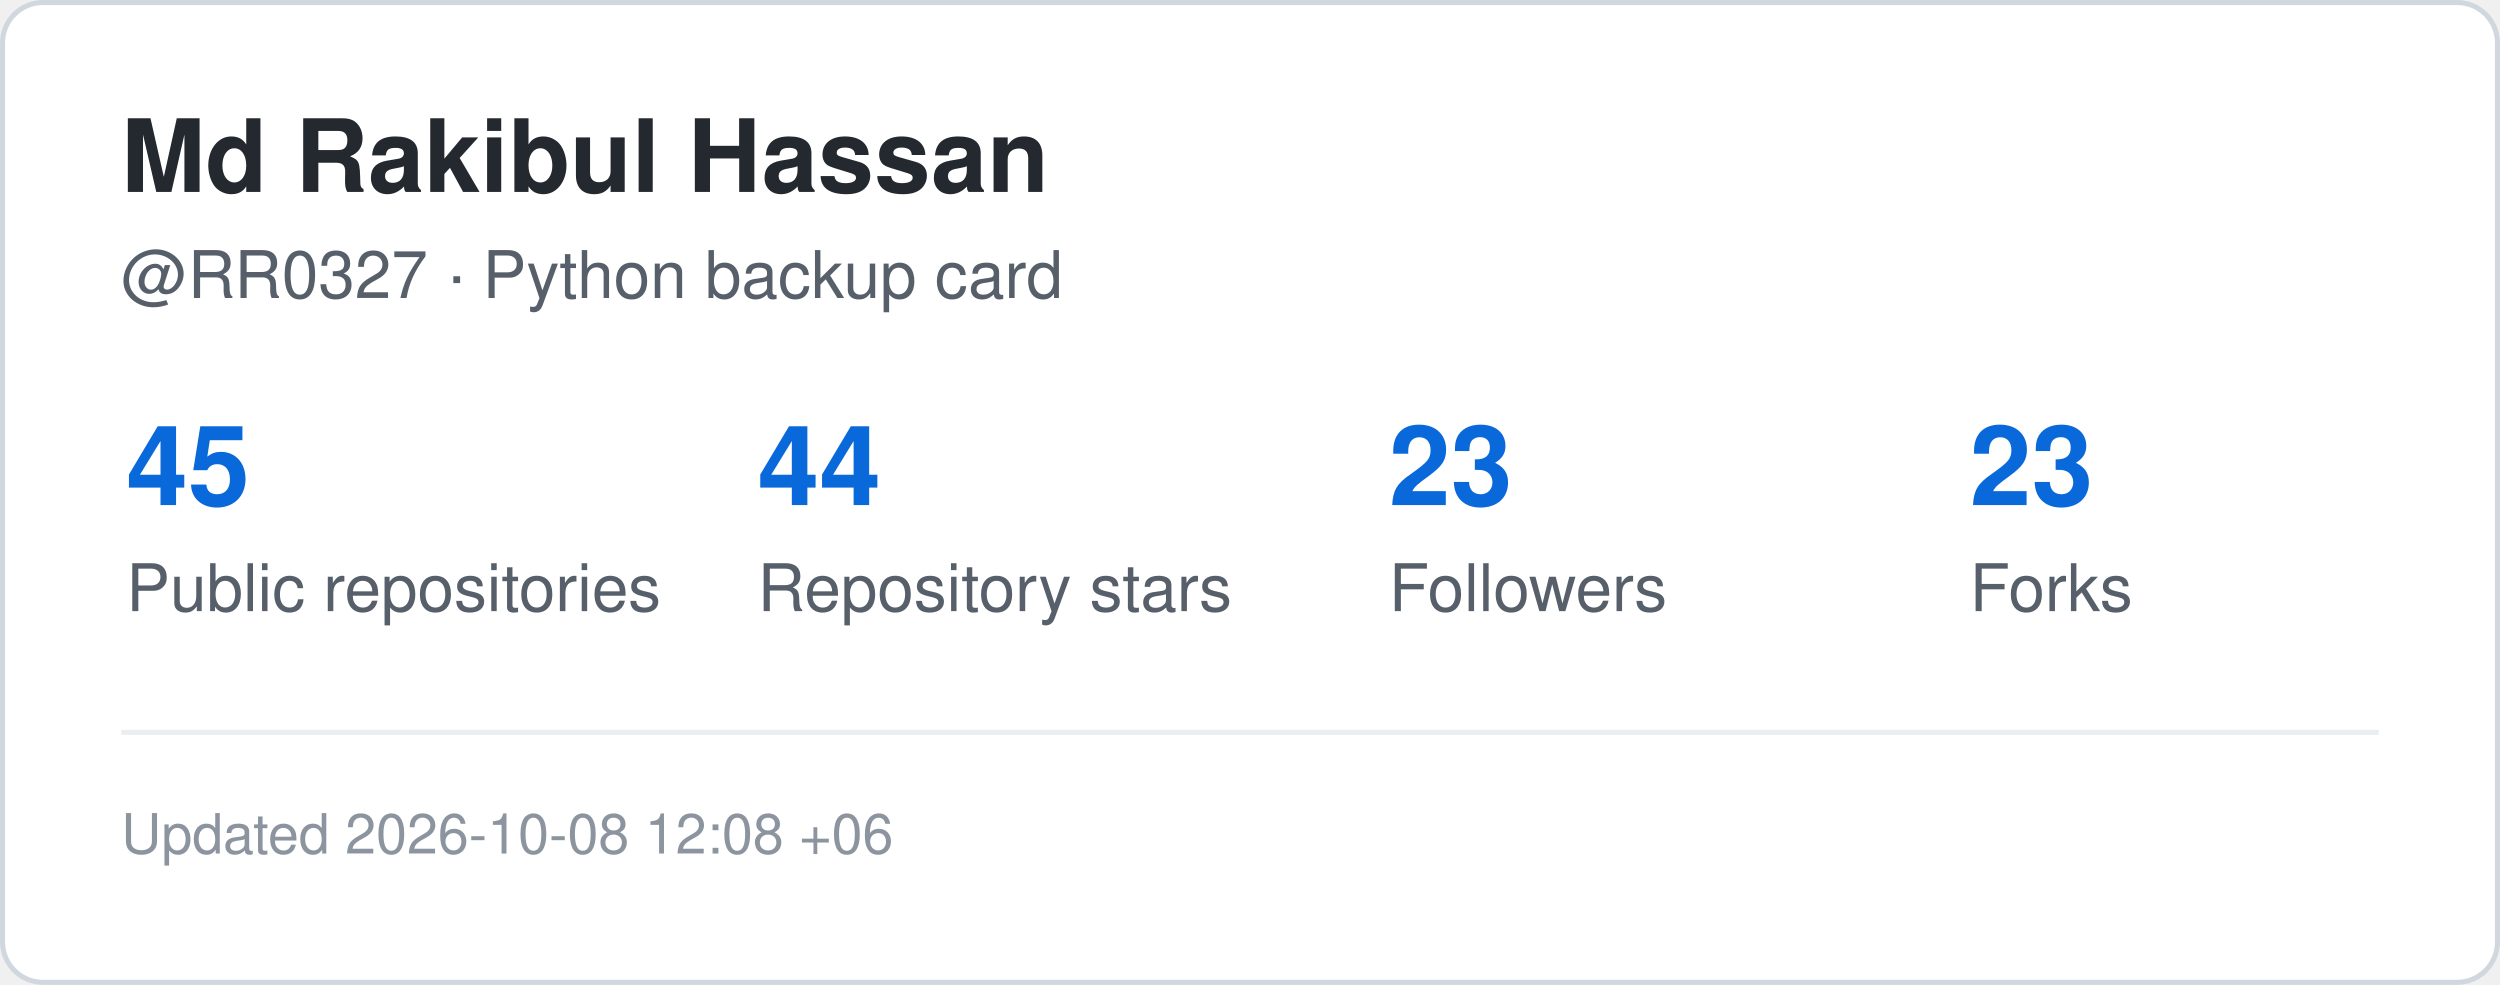
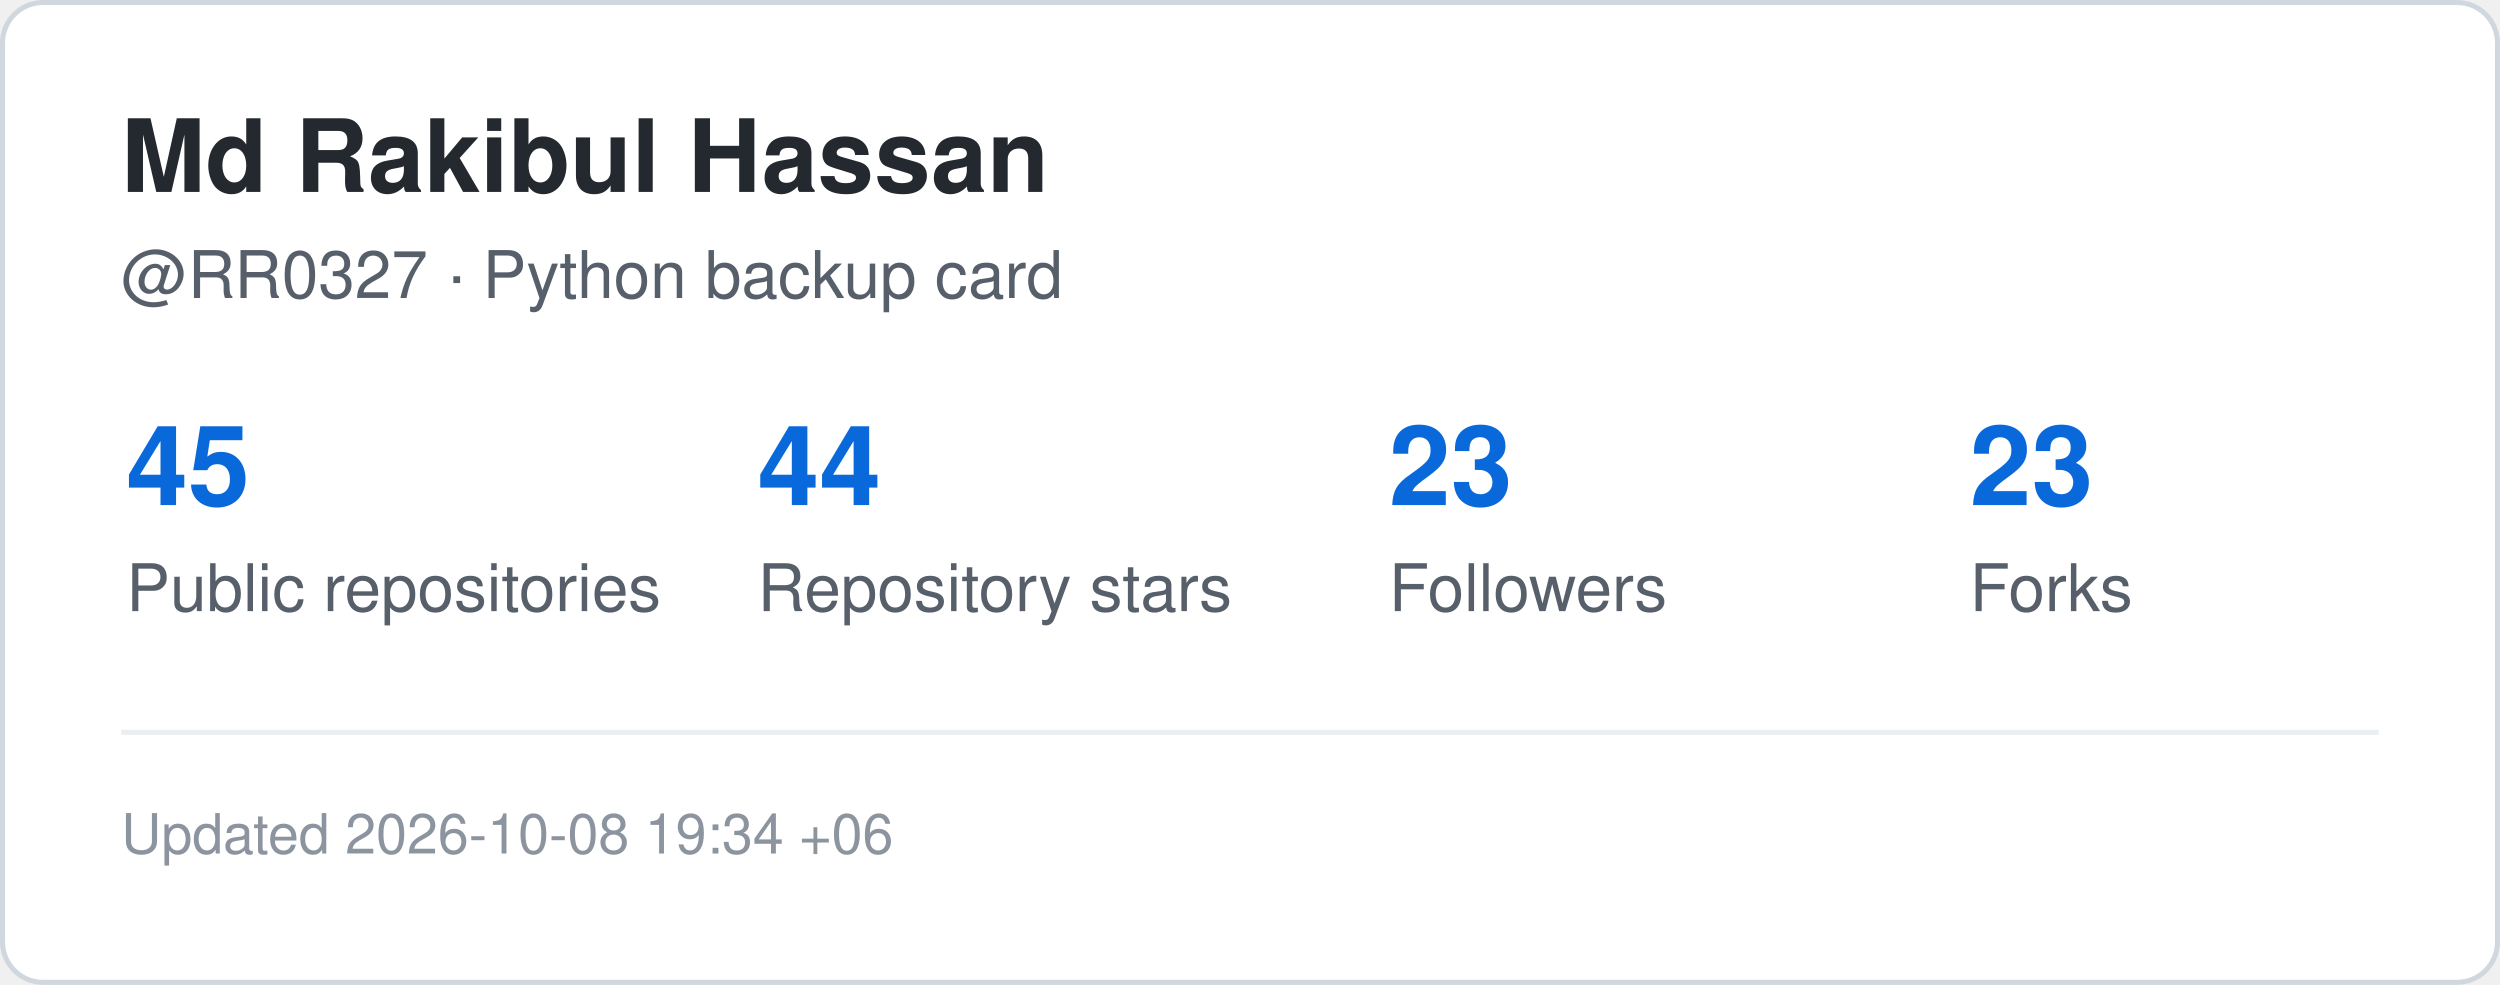
<svg xmlns="http://www.w3.org/2000/svg" width="495" height="195" viewBox="0 0 495 195" role="img" aria-label="GitHub statistics for RR0327">
  <rect x="0.5" y="0.5" width="494" height="194" rx="8" fill="#ffffff" stroke="#d0d7de" />
  <style>
    .title {
      font: 700 20px -apple-system,BlinkMacSystemFont,"Segoe UI",Helvetica,Arial,sans-serif;
      fill: #24292f;
    }
    .label {
      font: 500 13px -apple-system,BlinkMacSystemFont,"Segoe UI",Helvetica,Arial,sans-serif;
      fill: #57606a;
    }
    .value {
      font: 700 22px -apple-system,BlinkMacSystemFont,"Segoe UI",Helvetica,Arial,sans-serif;
      fill: #0969da;
    }
    .small {
      font: 400 11px -apple-system,BlinkMacSystemFont,"Segoe UI",Helvetica,Arial,sans-serif;
      fill: #8c959f;
    }
  </style>
  <text x="24" y="38" class="title">Md Rakibul Hassan</text>
  <text x="24" y="59" class="label">@RR0327 · Python backup card</text>
  <text x="25" y="100" class="value">45</text>
  <text x="25" y="121" class="label">Public repositories</text>
  <text x="150" y="100" class="value">44</text>
  <text x="150" y="121" class="label">Repository stars</text>
  <text x="275" y="100" class="value">23</text>
  <text x="275" y="121" class="label">Followers</text>
  <text x="390" y="100" class="value">23</text>
  <text x="390" y="121" class="label">Forks</text>
  <line x1="24" y1="145" x2="471" y2="145" stroke="#eaeef2" />
  <text x="24" y="169" class="small">
-     Updated 2026-10-08 12:08 +06
+     Updated 2026-10-08 19:34 +06
  </text>
</svg>
